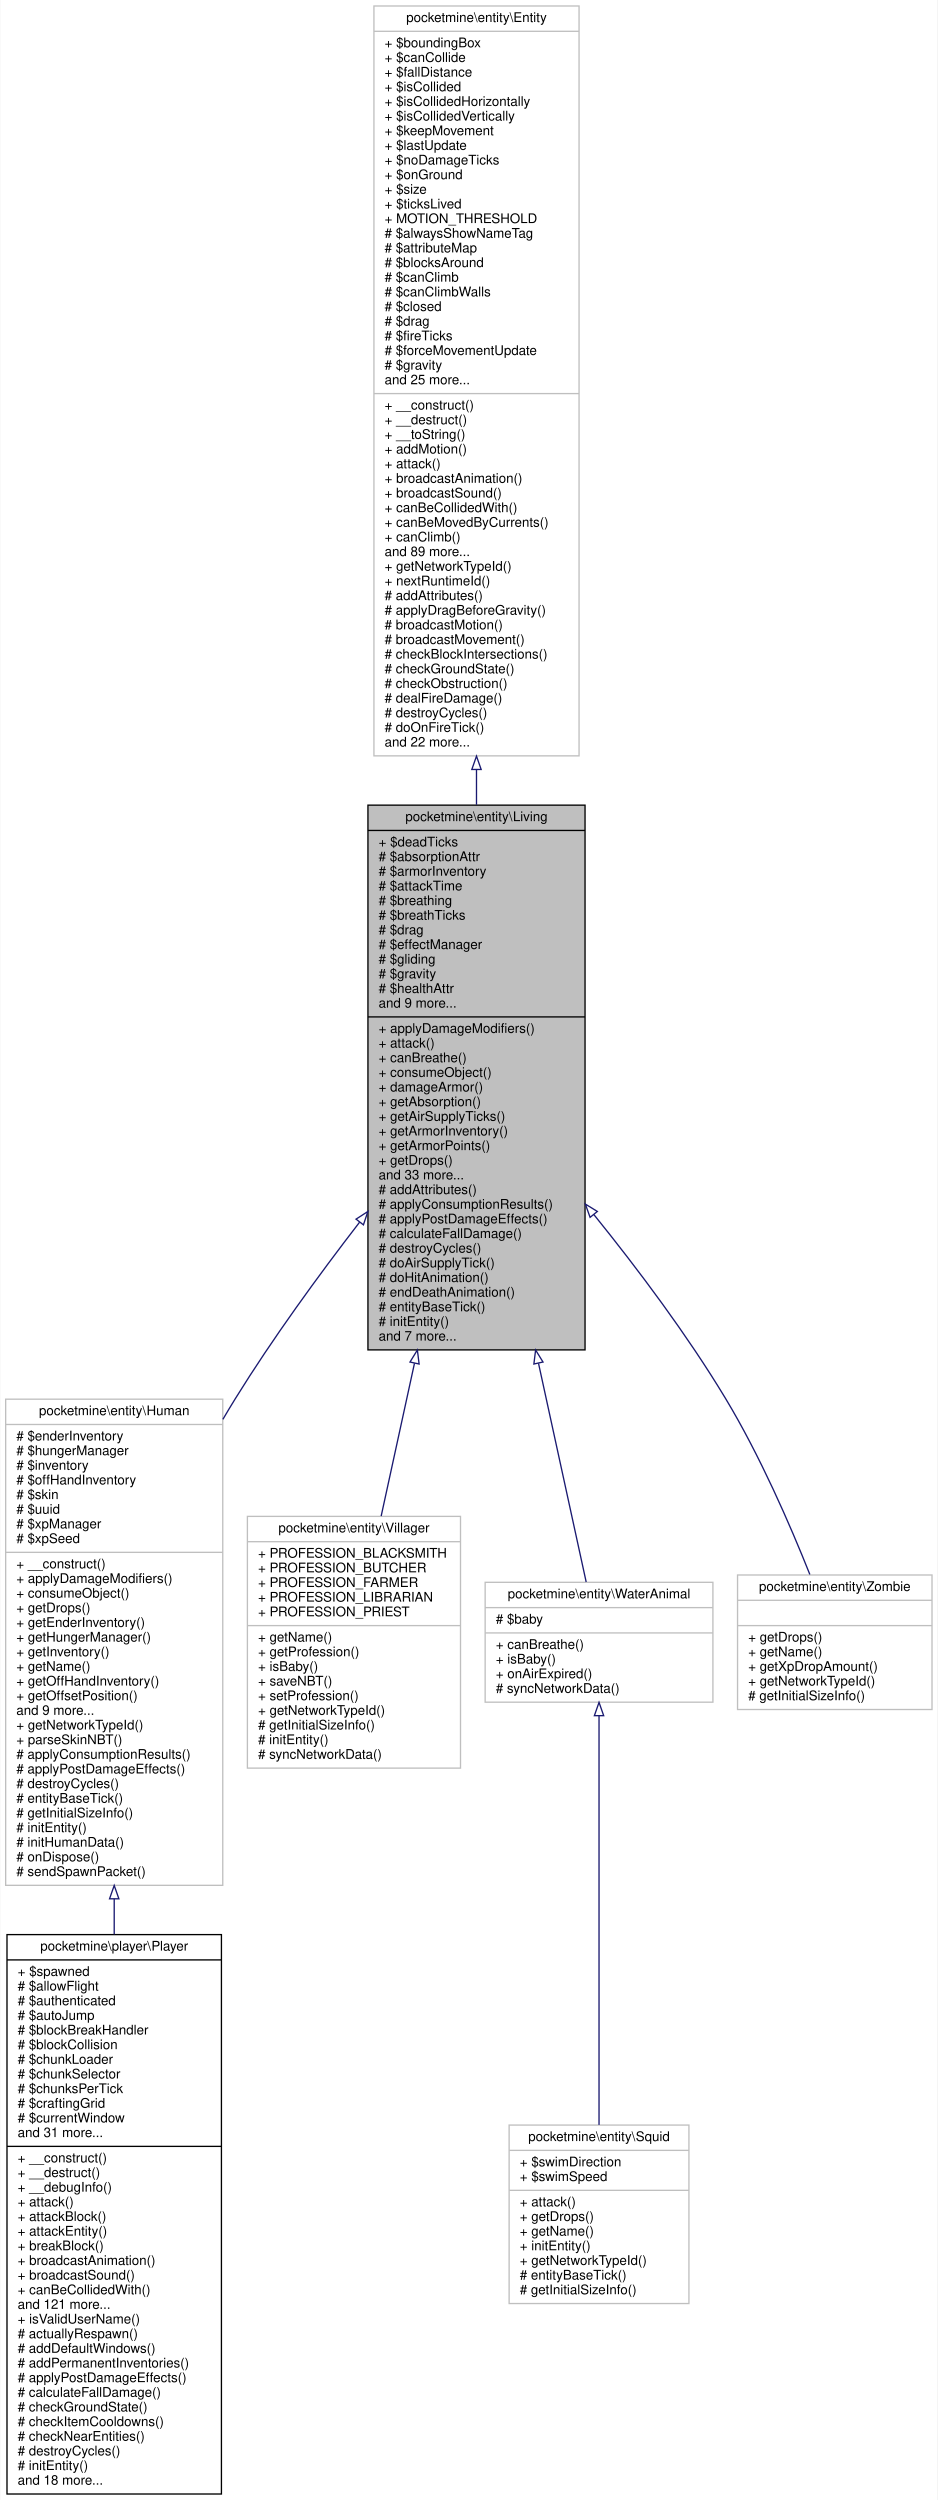
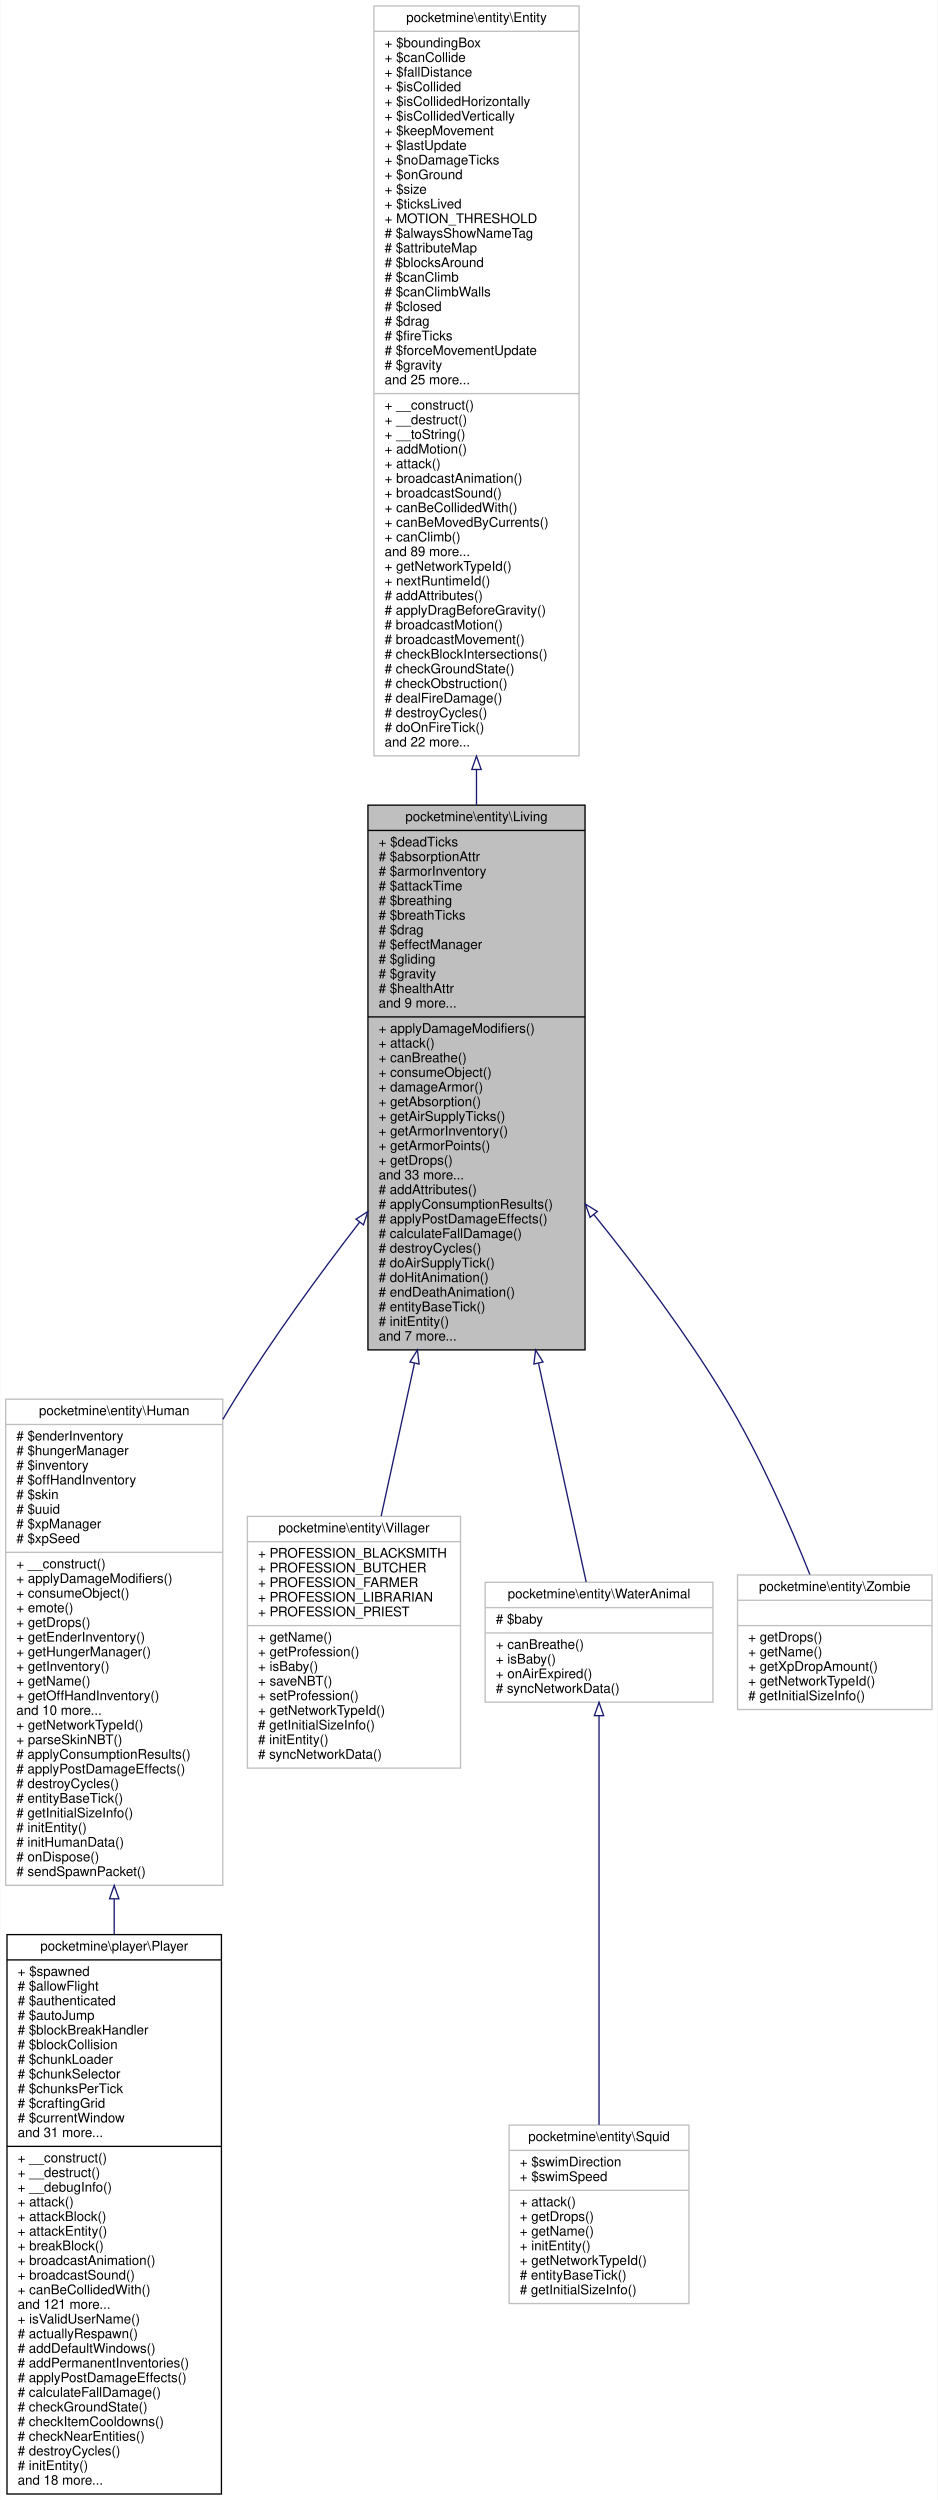
<svg xmlns="http://www.w3.org/2000/svg" xmlns:xlink="http://www.w3.org/1999/xlink" width="704pt" height="1877pt" viewBox="0.00 0.00 703.50 1877.00">
  <g id="graph0" class="graph" transform="scale(1 1) rotate(0) translate(4 1873)">
    <polygon fill="white" stroke="transparent" points="-4,4 -4,-1873 699.5,-1873 699.5,4 -4,4" />
    <g id="node1" class="node">
      <g id="a_node1">
        <a xlink:title=" ">
          <polygon fill="#bfbfbf" stroke="black" points="272,-859.5 272,-1268.5 435,-1268.5 435,-859.5 272,-859.5" />
          <text text-anchor="middle" x="353.5" y="-1256.5" font-family="Helvetica,sans-Serif" font-size="10.00">pocketmine\entity\Living</text>
          <polyline fill="none" stroke="black" points="272,-1249.5 435,-1249.5 " />
          <text text-anchor="start" x="280" y="-1237.5" font-family="Helvetica,sans-Serif" font-size="10.00">+ $deadTicks</text>
          <text text-anchor="start" x="280" y="-1226.5" font-family="Helvetica,sans-Serif" font-size="10.00"># $absorptionAttr</text>
          <text text-anchor="start" x="280" y="-1215.5" font-family="Helvetica,sans-Serif" font-size="10.00"># $armorInventory</text>
          <text text-anchor="start" x="280" y="-1204.5" font-family="Helvetica,sans-Serif" font-size="10.00"># $attackTime</text>
          <text text-anchor="start" x="280" y="-1193.5" font-family="Helvetica,sans-Serif" font-size="10.00"># $breathing</text>
          <text text-anchor="start" x="280" y="-1182.5" font-family="Helvetica,sans-Serif" font-size="10.00"># $breathTicks</text>
          <text text-anchor="start" x="280" y="-1171.5" font-family="Helvetica,sans-Serif" font-size="10.00"># $drag</text>
          <text text-anchor="start" x="280" y="-1160.5" font-family="Helvetica,sans-Serif" font-size="10.00"># $effectManager</text>
          <text text-anchor="start" x="280" y="-1149.5" font-family="Helvetica,sans-Serif" font-size="10.00"># $gliding</text>
          <text text-anchor="start" x="280" y="-1138.5" font-family="Helvetica,sans-Serif" font-size="10.00"># $gravity</text>
          <text text-anchor="start" x="280" y="-1127.5" font-family="Helvetica,sans-Serif" font-size="10.00"># $healthAttr</text>
          <text text-anchor="start" x="280" y="-1116.5" font-family="Helvetica,sans-Serif" font-size="10.00">and 9 more...</text>
          <polyline fill="none" stroke="black" points="272,-1109.5 435,-1109.5 " />
          <text text-anchor="start" x="280" y="-1097.5" font-family="Helvetica,sans-Serif" font-size="10.00">+ applyDamageModifiers()</text>
          <text text-anchor="start" x="280" y="-1086.5" font-family="Helvetica,sans-Serif" font-size="10.00">+ attack()</text>
          <text text-anchor="start" x="280" y="-1075.5" font-family="Helvetica,sans-Serif" font-size="10.00">+ canBreathe()</text>
          <text text-anchor="start" x="280" y="-1064.5" font-family="Helvetica,sans-Serif" font-size="10.00">+ consumeObject()</text>
          <text text-anchor="start" x="280" y="-1053.5" font-family="Helvetica,sans-Serif" font-size="10.00">+ damageArmor()</text>
          <text text-anchor="start" x="280" y="-1042.5" font-family="Helvetica,sans-Serif" font-size="10.00">+ getAbsorption()</text>
          <text text-anchor="start" x="280" y="-1031.5" font-family="Helvetica,sans-Serif" font-size="10.00">+ getAirSupplyTicks()</text>
          <text text-anchor="start" x="280" y="-1020.5" font-family="Helvetica,sans-Serif" font-size="10.00">+ getArmorInventory()</text>
          <text text-anchor="start" x="280" y="-1009.5" font-family="Helvetica,sans-Serif" font-size="10.00">+ getArmorPoints()</text>
          <text text-anchor="start" x="280" y="-998.5" font-family="Helvetica,sans-Serif" font-size="10.00">+ getDrops()</text>
          <text text-anchor="start" x="280" y="-987.5" font-family="Helvetica,sans-Serif" font-size="10.00">and 33 more...</text>
          <text text-anchor="start" x="280" y="-976.5" font-family="Helvetica,sans-Serif" font-size="10.00"># addAttributes()</text>
          <text text-anchor="start" x="280" y="-965.5" font-family="Helvetica,sans-Serif" font-size="10.00"># applyConsumptionResults()</text>
          <text text-anchor="start" x="280" y="-954.5" font-family="Helvetica,sans-Serif" font-size="10.00"># applyPostDamageEffects()</text>
          <text text-anchor="start" x="280" y="-943.5" font-family="Helvetica,sans-Serif" font-size="10.00"># calculateFallDamage()</text>
          <text text-anchor="start" x="280" y="-932.5" font-family="Helvetica,sans-Serif" font-size="10.00"># destroyCycles()</text>
          <text text-anchor="start" x="280" y="-921.5" font-family="Helvetica,sans-Serif" font-size="10.00"># doAirSupplyTick()</text>
          <text text-anchor="start" x="280" y="-910.5" font-family="Helvetica,sans-Serif" font-size="10.00"># doHitAnimation()</text>
          <text text-anchor="start" x="280" y="-899.5" font-family="Helvetica,sans-Serif" font-size="10.00"># endDeathAnimation()</text>
          <text text-anchor="start" x="280" y="-888.5" font-family="Helvetica,sans-Serif" font-size="10.00"># entityBaseTick()</text>
          <text text-anchor="start" x="280" y="-877.5" font-family="Helvetica,sans-Serif" font-size="10.00"># initEntity()</text>
          <text text-anchor="start" x="280" y="-866.5" font-family="Helvetica,sans-Serif" font-size="10.00">and 7 more...</text>
        </a>
      </g>
    </g>
    <g id="node3" class="node">
      <g id="a_node3">
        <a xlink:href="../../d4/ddf/classpocketmine_1_1entity_1_1_human.html" target="_top" xlink:title=" ">
          <polygon fill="white" stroke="#bfbfbf" points="0,-457.5 0,-822.5 163,-822.5 163,-457.5 0,-457.5" />
          <text text-anchor="middle" x="81.5" y="-810.5" font-family="Helvetica,sans-Serif" font-size="10.00">pocketmine\entity\Human</text>
          <polyline fill="none" stroke="#bfbfbf" points="0,-803.5 163,-803.5 " />
          <text text-anchor="start" x="8" y="-791.5" font-family="Helvetica,sans-Serif" font-size="10.00"># $enderInventory</text>
          <text text-anchor="start" x="8" y="-780.5" font-family="Helvetica,sans-Serif" font-size="10.00"># $hungerManager</text>
          <text text-anchor="start" x="8" y="-769.5" font-family="Helvetica,sans-Serif" font-size="10.00"># $inventory</text>
          <text text-anchor="start" x="8" y="-758.5" font-family="Helvetica,sans-Serif" font-size="10.00"># $offHandInventory</text>
          <text text-anchor="start" x="8" y="-747.5" font-family="Helvetica,sans-Serif" font-size="10.00"># $skin</text>
          <text text-anchor="start" x="8" y="-736.5" font-family="Helvetica,sans-Serif" font-size="10.00"># $uuid</text>
          <text text-anchor="start" x="8" y="-725.5" font-family="Helvetica,sans-Serif" font-size="10.00"># $xpManager</text>
          <text text-anchor="start" x="8" y="-714.5" font-family="Helvetica,sans-Serif" font-size="10.00"># $xpSeed</text>
          <polyline fill="none" stroke="#bfbfbf" points="0,-707.5 163,-707.5 " />
          <text text-anchor="start" x="8" y="-695.5" font-family="Helvetica,sans-Serif" font-size="10.00">+ __construct()</text>
          <text text-anchor="start" x="8" y="-684.5" font-family="Helvetica,sans-Serif" font-size="10.00">+ applyDamageModifiers()</text>
          <text text-anchor="start" x="8" y="-673.5" font-family="Helvetica,sans-Serif" font-size="10.00">+ consumeObject()</text>
-           <text text-anchor="start" x="8" y="-662.5" font-family="Helvetica,sans-Serif" font-size="10.00">+ getDrops()</text>
-           <text text-anchor="start" x="8" y="-651.5" font-family="Helvetica,sans-Serif" font-size="10.00">+ getEnderInventory()</text>
-           <text text-anchor="start" x="8" y="-640.5" font-family="Helvetica,sans-Serif" font-size="10.00">+ getHungerManager()</text>
-           <text text-anchor="start" x="8" y="-629.5" font-family="Helvetica,sans-Serif" font-size="10.00">+ getInventory()</text>
-           <text text-anchor="start" x="8" y="-618.5" font-family="Helvetica,sans-Serif" font-size="10.00">+ getName()</text>
-           <text text-anchor="start" x="8" y="-607.5" font-family="Helvetica,sans-Serif" font-size="10.00">+ getOffHandInventory()</text>
-           <text text-anchor="start" x="8" y="-596.5" font-family="Helvetica,sans-Serif" font-size="10.00">+ getOffsetPosition()</text>
-           <text text-anchor="start" x="8" y="-585.5" font-family="Helvetica,sans-Serif" font-size="10.00">and 9 more...</text>
+           <text text-anchor="start" x="8" y="-662.5" font-family="Helvetica,sans-Serif" font-size="10.00">+ emote()</text>
+           <text text-anchor="start" x="8" y="-651.5" font-family="Helvetica,sans-Serif" font-size="10.00">+ getDrops()</text>
+           <text text-anchor="start" x="8" y="-640.5" font-family="Helvetica,sans-Serif" font-size="10.00">+ getEnderInventory()</text>
+           <text text-anchor="start" x="8" y="-629.5" font-family="Helvetica,sans-Serif" font-size="10.00">+ getHungerManager()</text>
+           <text text-anchor="start" x="8" y="-618.5" font-family="Helvetica,sans-Serif" font-size="10.00">+ getInventory()</text>
+           <text text-anchor="start" x="8" y="-607.5" font-family="Helvetica,sans-Serif" font-size="10.00">+ getName()</text>
+           <text text-anchor="start" x="8" y="-596.5" font-family="Helvetica,sans-Serif" font-size="10.00">+ getOffHandInventory()</text>
+           <text text-anchor="start" x="8" y="-585.5" font-family="Helvetica,sans-Serif" font-size="10.00">and 10 more...</text>
          <text text-anchor="start" x="8" y="-574.5" font-family="Helvetica,sans-Serif" font-size="10.00">+ getNetworkTypeId()</text>
          <text text-anchor="start" x="8" y="-563.5" font-family="Helvetica,sans-Serif" font-size="10.00">+ parseSkinNBT()</text>
          <text text-anchor="start" x="8" y="-552.5" font-family="Helvetica,sans-Serif" font-size="10.00"># applyConsumptionResults()</text>
          <text text-anchor="start" x="8" y="-541.5" font-family="Helvetica,sans-Serif" font-size="10.00"># applyPostDamageEffects()</text>
          <text text-anchor="start" x="8" y="-530.5" font-family="Helvetica,sans-Serif" font-size="10.00"># destroyCycles()</text>
          <text text-anchor="start" x="8" y="-519.5" font-family="Helvetica,sans-Serif" font-size="10.00"># entityBaseTick()</text>
          <text text-anchor="start" x="8" y="-508.5" font-family="Helvetica,sans-Serif" font-size="10.00"># getInitialSizeInfo()</text>
          <text text-anchor="start" x="8" y="-497.5" font-family="Helvetica,sans-Serif" font-size="10.00"># initEntity()</text>
          <text text-anchor="start" x="8" y="-486.5" font-family="Helvetica,sans-Serif" font-size="10.00"># initHumanData()</text>
          <text text-anchor="start" x="8" y="-475.5" font-family="Helvetica,sans-Serif" font-size="10.00"># onDispose()</text>
          <text text-anchor="start" x="8" y="-464.5" font-family="Helvetica,sans-Serif" font-size="10.00"># sendSpawnPacket()</text>
        </a>
      </g>
    </g>
    <g id="edge2" class="edge">
      <path fill="none" stroke="midnightblue" d="M265.78,-955.44C234.63,-915.06 200.4,-868.02 172.5,-823 169.34,-817.9 166.19,-812.67 163.08,-807.35" />
      <polygon fill="none" stroke="midnightblue" points="263.07,-957.67 271.96,-963.43 268.61,-953.38 263.07,-957.67" />
    </g>
    <g id="node5" class="node">
      <g id="a_node5">
        <a xlink:href="../../d9/d6b/classpocketmine_1_1entity_1_1_villager.html" target="_top" xlink:title=" ">
          <polygon fill="white" stroke="#bfbfbf" points="181.5,-545.5 181.5,-734.5 341.5,-734.5 341.5,-545.5 181.5,-545.5" />
          <text text-anchor="middle" x="261.5" y="-722.5" font-family="Helvetica,sans-Serif" font-size="10.00">pocketmine\entity\Villager</text>
          <polyline fill="none" stroke="#bfbfbf" points="181.5,-715.5 341.5,-715.5 " />
          <text text-anchor="start" x="189.5" y="-703.5" font-family="Helvetica,sans-Serif" font-size="10.00">+ PROFESSION_BLACKSMITH</text>
          <text text-anchor="start" x="189.5" y="-692.5" font-family="Helvetica,sans-Serif" font-size="10.00">+ PROFESSION_BUTCHER</text>
          <text text-anchor="start" x="189.5" y="-681.5" font-family="Helvetica,sans-Serif" font-size="10.00">+ PROFESSION_FARMER</text>
          <text text-anchor="start" x="189.5" y="-670.5" font-family="Helvetica,sans-Serif" font-size="10.00">+ PROFESSION_LIBRARIAN</text>
          <text text-anchor="start" x="189.5" y="-659.5" font-family="Helvetica,sans-Serif" font-size="10.00">+ PROFESSION_PRIEST</text>
          <polyline fill="none" stroke="#bfbfbf" points="181.5,-652.5 341.5,-652.5 " />
          <text text-anchor="start" x="189.5" y="-640.5" font-family="Helvetica,sans-Serif" font-size="10.00">+ getName()</text>
          <text text-anchor="start" x="189.5" y="-629.5" font-family="Helvetica,sans-Serif" font-size="10.00">+ getProfession()</text>
          <text text-anchor="start" x="189.5" y="-618.5" font-family="Helvetica,sans-Serif" font-size="10.00">+ isBaby()</text>
          <text text-anchor="start" x="189.5" y="-607.5" font-family="Helvetica,sans-Serif" font-size="10.00">+ saveNBT()</text>
          <text text-anchor="start" x="189.5" y="-596.5" font-family="Helvetica,sans-Serif" font-size="10.00">+ setProfession()</text>
          <text text-anchor="start" x="189.5" y="-585.5" font-family="Helvetica,sans-Serif" font-size="10.00">+ getNetworkTypeId()</text>
          <text text-anchor="start" x="189.5" y="-574.5" font-family="Helvetica,sans-Serif" font-size="10.00"># getInitialSizeInfo()</text>
          <text text-anchor="start" x="189.5" y="-563.5" font-family="Helvetica,sans-Serif" font-size="10.00"># initEntity()</text>
          <text text-anchor="start" x="189.5" y="-552.5" font-family="Helvetica,sans-Serif" font-size="10.00"># syncNetworkData()</text>
        </a>
      </g>
    </g>
    <g id="edge4" class="edge">
      <path fill="none" stroke="midnightblue" d="M306.94,-849.44C298.15,-809.12 289.39,-768.92 281.93,-734.73" />
      <polygon fill="none" stroke="midnightblue" points="303.57,-850.39 309.12,-859.42 310.41,-848.9 303.57,-850.39" />
    </g>
    <g id="node6" class="node">
      <g id="a_node6">
        <a xlink:href="../../df/d3c/classpocketmine_1_1entity_1_1_water_animal.html" target="_top" xlink:title=" ">
          <polygon fill="white" stroke="#bfbfbf" points="360,-595 360,-685 531,-685 531,-595 360,-595" />
          <text text-anchor="middle" x="445.5" y="-673" font-family="Helvetica,sans-Serif" font-size="10.00">pocketmine\entity\WaterAnimal</text>
          <polyline fill="none" stroke="#bfbfbf" points="360,-666 531,-666 " />
          <text text-anchor="start" x="368" y="-654" font-family="Helvetica,sans-Serif" font-size="10.00"># $baby</text>
          <polyline fill="none" stroke="#bfbfbf" points="360,-647 531,-647 " />
          <text text-anchor="start" x="368" y="-635" font-family="Helvetica,sans-Serif" font-size="10.00">+ canBreathe()</text>
          <text text-anchor="start" x="368" y="-624" font-family="Helvetica,sans-Serif" font-size="10.00">+ isBaby()</text>
          <text text-anchor="start" x="368" y="-613" font-family="Helvetica,sans-Serif" font-size="10.00">+ onAirExpired()</text>
          <text text-anchor="start" x="368" y="-602" font-family="Helvetica,sans-Serif" font-size="10.00"># syncNetworkData()</text>
        </a>
      </g>
    </g>
    <g id="edge5" class="edge">
      <path fill="none" stroke="midnightblue" d="M400.06,-849.43C413.63,-787.18 427.14,-725.22 435.85,-685.25" />
      <polygon fill="none" stroke="midnightblue" points="396.59,-848.9 397.88,-859.42 403.43,-850.39 396.59,-848.9" />
    </g>
    <g id="node8" class="node">
      <g id="a_node8">
        <a xlink:href="../../d0/da7/classpocketmine_1_1entity_1_1_zombie.html" target="_top" xlink:title=" ">
          <polygon fill="white" stroke="#bfbfbf" points="549.5,-589.5 549.5,-690.5 695.5,-690.5 695.5,-589.5 549.5,-589.5" />
          <text text-anchor="middle" x="622.5" y="-678.5" font-family="Helvetica,sans-Serif" font-size="10.00">pocketmine\entity\Zombie</text>
          <polyline fill="none" stroke="#bfbfbf" points="549.5,-671.5 695.5,-671.5 " />
          <text text-anchor="middle" x="622.5" y="-659.5" font-family="Helvetica,sans-Serif" font-size="10.00"> </text>
          <polyline fill="none" stroke="#bfbfbf" points="549.5,-652.5 695.5,-652.5 " />
          <text text-anchor="start" x="557.5" y="-640.5" font-family="Helvetica,sans-Serif" font-size="10.00">+ getDrops()</text>
          <text text-anchor="start" x="557.5" y="-629.5" font-family="Helvetica,sans-Serif" font-size="10.00">+ getName()</text>
          <text text-anchor="start" x="557.5" y="-618.5" font-family="Helvetica,sans-Serif" font-size="10.00">+ getXpDropAmount()</text>
          <text text-anchor="start" x="557.5" y="-607.5" font-family="Helvetica,sans-Serif" font-size="10.00">+ getNetworkTypeId()</text>
          <text text-anchor="start" x="557.5" y="-596.5" font-family="Helvetica,sans-Serif" font-size="10.00"># getInitialSizeInfo()</text>
        </a>
      </g>
    </g>
    <g id="edge7" class="edge">
      <path fill="none" stroke="midnightblue" d="M441.61,-961.11C474.94,-919.83 511.74,-870.7 540.5,-823 566.18,-780.41 588.84,-728.38 603.79,-690.88" />
      <polygon fill="none" stroke="midnightblue" points="438.79,-959.02 435.21,-968.99 444.23,-963.44 438.79,-959.02" />
    </g>
    <g id="node2" class="node">
      <g id="a_node2">
        <a xlink:href="../../d2/d3c/classpocketmine_1_1entity_1_1_entity.html" target="_top" xlink:title=" ">
          <polygon fill="white" stroke="#bfbfbf" points="276.5,-1305.5 276.5,-1868.5 430.5,-1868.5 430.5,-1305.5 276.5,-1305.5" />
          <text text-anchor="middle" x="353.5" y="-1856.5" font-family="Helvetica,sans-Serif" font-size="10.00">pocketmine\entity\Entity</text>
          <polyline fill="none" stroke="#bfbfbf" points="276.5,-1849.5 430.5,-1849.5 " />
          <text text-anchor="start" x="284.5" y="-1837.5" font-family="Helvetica,sans-Serif" font-size="10.00">+ $boundingBox</text>
          <text text-anchor="start" x="284.5" y="-1826.5" font-family="Helvetica,sans-Serif" font-size="10.00">+ $canCollide</text>
          <text text-anchor="start" x="284.5" y="-1815.5" font-family="Helvetica,sans-Serif" font-size="10.00">+ $fallDistance</text>
          <text text-anchor="start" x="284.5" y="-1804.5" font-family="Helvetica,sans-Serif" font-size="10.00">+ $isCollided</text>
          <text text-anchor="start" x="284.5" y="-1793.5" font-family="Helvetica,sans-Serif" font-size="10.00">+ $isCollidedHorizontally</text>
          <text text-anchor="start" x="284.5" y="-1782.5" font-family="Helvetica,sans-Serif" font-size="10.00">+ $isCollidedVertically</text>
          <text text-anchor="start" x="284.5" y="-1771.5" font-family="Helvetica,sans-Serif" font-size="10.00">+ $keepMovement</text>
          <text text-anchor="start" x="284.5" y="-1760.5" font-family="Helvetica,sans-Serif" font-size="10.00">+ $lastUpdate</text>
          <text text-anchor="start" x="284.5" y="-1749.5" font-family="Helvetica,sans-Serif" font-size="10.00">+ $noDamageTicks</text>
          <text text-anchor="start" x="284.5" y="-1738.5" font-family="Helvetica,sans-Serif" font-size="10.00">+ $onGround</text>
          <text text-anchor="start" x="284.5" y="-1727.5" font-family="Helvetica,sans-Serif" font-size="10.00">+ $size</text>
          <text text-anchor="start" x="284.5" y="-1716.5" font-family="Helvetica,sans-Serif" font-size="10.00">+ $ticksLived</text>
          <text text-anchor="start" x="284.5" y="-1705.5" font-family="Helvetica,sans-Serif" font-size="10.00">+ MOTION_THRESHOLD</text>
          <text text-anchor="start" x="284.5" y="-1694.5" font-family="Helvetica,sans-Serif" font-size="10.00"># $alwaysShowNameTag</text>
          <text text-anchor="start" x="284.5" y="-1683.5" font-family="Helvetica,sans-Serif" font-size="10.00"># $attributeMap</text>
          <text text-anchor="start" x="284.5" y="-1672.5" font-family="Helvetica,sans-Serif" font-size="10.00"># $blocksAround</text>
          <text text-anchor="start" x="284.5" y="-1661.5" font-family="Helvetica,sans-Serif" font-size="10.00"># $canClimb</text>
          <text text-anchor="start" x="284.5" y="-1650.5" font-family="Helvetica,sans-Serif" font-size="10.00"># $canClimbWalls</text>
          <text text-anchor="start" x="284.5" y="-1639.5" font-family="Helvetica,sans-Serif" font-size="10.00"># $closed</text>
          <text text-anchor="start" x="284.5" y="-1628.5" font-family="Helvetica,sans-Serif" font-size="10.00"># $drag</text>
          <text text-anchor="start" x="284.5" y="-1617.5" font-family="Helvetica,sans-Serif" font-size="10.00"># $fireTicks</text>
          <text text-anchor="start" x="284.5" y="-1606.5" font-family="Helvetica,sans-Serif" font-size="10.00"># $forceMovementUpdate</text>
          <text text-anchor="start" x="284.5" y="-1595.5" font-family="Helvetica,sans-Serif" font-size="10.00"># $gravity</text>
          <text text-anchor="start" x="284.5" y="-1584.5" font-family="Helvetica,sans-Serif" font-size="10.00">and 25 more...</text>
          <polyline fill="none" stroke="#bfbfbf" points="276.5,-1577.5 430.5,-1577.5 " />
          <text text-anchor="start" x="284.5" y="-1565.5" font-family="Helvetica,sans-Serif" font-size="10.00">+ __construct()</text>
          <text text-anchor="start" x="284.5" y="-1554.5" font-family="Helvetica,sans-Serif" font-size="10.00">+ __destruct()</text>
          <text text-anchor="start" x="284.5" y="-1543.5" font-family="Helvetica,sans-Serif" font-size="10.00">+ __toString()</text>
          <text text-anchor="start" x="284.5" y="-1532.5" font-family="Helvetica,sans-Serif" font-size="10.00">+ addMotion()</text>
          <text text-anchor="start" x="284.5" y="-1521.5" font-family="Helvetica,sans-Serif" font-size="10.00">+ attack()</text>
          <text text-anchor="start" x="284.5" y="-1510.5" font-family="Helvetica,sans-Serif" font-size="10.00">+ broadcastAnimation()</text>
          <text text-anchor="start" x="284.5" y="-1499.5" font-family="Helvetica,sans-Serif" font-size="10.00">+ broadcastSound()</text>
          <text text-anchor="start" x="284.5" y="-1488.5" font-family="Helvetica,sans-Serif" font-size="10.00">+ canBeCollidedWith()</text>
          <text text-anchor="start" x="284.5" y="-1477.5" font-family="Helvetica,sans-Serif" font-size="10.00">+ canBeMovedByCurrents()</text>
          <text text-anchor="start" x="284.5" y="-1466.5" font-family="Helvetica,sans-Serif" font-size="10.00">+ canClimb()</text>
          <text text-anchor="start" x="284.5" y="-1455.5" font-family="Helvetica,sans-Serif" font-size="10.00">and 89 more...</text>
          <text text-anchor="start" x="284.5" y="-1444.5" font-family="Helvetica,sans-Serif" font-size="10.00">+ getNetworkTypeId()</text>
          <text text-anchor="start" x="284.5" y="-1433.5" font-family="Helvetica,sans-Serif" font-size="10.00">+ nextRuntimeId()</text>
          <text text-anchor="start" x="284.5" y="-1422.5" font-family="Helvetica,sans-Serif" font-size="10.00"># addAttributes()</text>
          <text text-anchor="start" x="284.5" y="-1411.5" font-family="Helvetica,sans-Serif" font-size="10.00"># applyDragBeforeGravity()</text>
          <text text-anchor="start" x="284.5" y="-1400.5" font-family="Helvetica,sans-Serif" font-size="10.00"># broadcastMotion()</text>
          <text text-anchor="start" x="284.5" y="-1389.5" font-family="Helvetica,sans-Serif" font-size="10.00"># broadcastMovement()</text>
          <text text-anchor="start" x="284.5" y="-1378.5" font-family="Helvetica,sans-Serif" font-size="10.00"># checkBlockIntersections()</text>
          <text text-anchor="start" x="284.5" y="-1367.5" font-family="Helvetica,sans-Serif" font-size="10.00"># checkGroundState()</text>
          <text text-anchor="start" x="284.5" y="-1356.5" font-family="Helvetica,sans-Serif" font-size="10.00"># checkObstruction()</text>
          <text text-anchor="start" x="284.5" y="-1345.5" font-family="Helvetica,sans-Serif" font-size="10.00"># dealFireDamage()</text>
          <text text-anchor="start" x="284.5" y="-1334.5" font-family="Helvetica,sans-Serif" font-size="10.00"># destroyCycles()</text>
          <text text-anchor="start" x="284.5" y="-1323.5" font-family="Helvetica,sans-Serif" font-size="10.00"># doOnFireTick()</text>
          <text text-anchor="start" x="284.5" y="-1312.5" font-family="Helvetica,sans-Serif" font-size="10.00">and 22 more...</text>
        </a>
      </g>
    </g>
    <g id="edge1" class="edge">
      <path fill="none" stroke="midnightblue" d="M353.5,-1295.24C353.5,-1286.36 353.5,-1277.52 353.5,-1268.77" />
      <polygon fill="none" stroke="midnightblue" points="350,-1295.29 353.5,-1305.29 357,-1295.29 350,-1295.29" />
    </g>
    <g id="node4" class="node">
      <g id="a_node4">
        <a xlink:href="../../d0/d6f/classpocketmine_1_1player_1_1_player.html" target="_top" xlink:title=" ">
          <polygon fill="white" stroke="black" points="1,-0.5 1,-420.5 162,-420.5 162,-0.5 1,-0.5" />
          <text text-anchor="middle" x="81.5" y="-408.5" font-family="Helvetica,sans-Serif" font-size="10.00">pocketmine\player\Player</text>
          <polyline fill="none" stroke="black" points="1,-401.5 162,-401.5 " />
          <text text-anchor="start" x="9" y="-389.5" font-family="Helvetica,sans-Serif" font-size="10.00">+ $spawned</text>
          <text text-anchor="start" x="9" y="-378.5" font-family="Helvetica,sans-Serif" font-size="10.00"># $allowFlight</text>
          <text text-anchor="start" x="9" y="-367.5" font-family="Helvetica,sans-Serif" font-size="10.00"># $authenticated</text>
          <text text-anchor="start" x="9" y="-356.5" font-family="Helvetica,sans-Serif" font-size="10.00"># $autoJump</text>
          <text text-anchor="start" x="9" y="-345.5" font-family="Helvetica,sans-Serif" font-size="10.00"># $blockBreakHandler</text>
          <text text-anchor="start" x="9" y="-334.5" font-family="Helvetica,sans-Serif" font-size="10.00"># $blockCollision</text>
          <text text-anchor="start" x="9" y="-323.5" font-family="Helvetica,sans-Serif" font-size="10.00"># $chunkLoader</text>
          <text text-anchor="start" x="9" y="-312.5" font-family="Helvetica,sans-Serif" font-size="10.00"># $chunkSelector</text>
          <text text-anchor="start" x="9" y="-301.5" font-family="Helvetica,sans-Serif" font-size="10.00"># $chunksPerTick</text>
          <text text-anchor="start" x="9" y="-290.5" font-family="Helvetica,sans-Serif" font-size="10.00"># $craftingGrid</text>
          <text text-anchor="start" x="9" y="-279.5" font-family="Helvetica,sans-Serif" font-size="10.00"># $currentWindow</text>
          <text text-anchor="start" x="9" y="-268.5" font-family="Helvetica,sans-Serif" font-size="10.00">and 31 more...</text>
          <polyline fill="none" stroke="black" points="1,-261.5 162,-261.5 " />
          <text text-anchor="start" x="9" y="-249.5" font-family="Helvetica,sans-Serif" font-size="10.00">+ __construct()</text>
          <text text-anchor="start" x="9" y="-238.5" font-family="Helvetica,sans-Serif" font-size="10.00">+ __destruct()</text>
          <text text-anchor="start" x="9" y="-227.5" font-family="Helvetica,sans-Serif" font-size="10.00">+ __debugInfo()</text>
          <text text-anchor="start" x="9" y="-216.5" font-family="Helvetica,sans-Serif" font-size="10.00">+ attack()</text>
          <text text-anchor="start" x="9" y="-205.5" font-family="Helvetica,sans-Serif" font-size="10.00">+ attackBlock()</text>
          <text text-anchor="start" x="9" y="-194.5" font-family="Helvetica,sans-Serif" font-size="10.00">+ attackEntity()</text>
          <text text-anchor="start" x="9" y="-183.5" font-family="Helvetica,sans-Serif" font-size="10.00">+ breakBlock()</text>
          <text text-anchor="start" x="9" y="-172.5" font-family="Helvetica,sans-Serif" font-size="10.00">+ broadcastAnimation()</text>
          <text text-anchor="start" x="9" y="-161.5" font-family="Helvetica,sans-Serif" font-size="10.00">+ broadcastSound()</text>
          <text text-anchor="start" x="9" y="-150.5" font-family="Helvetica,sans-Serif" font-size="10.00">+ canBeCollidedWith()</text>
          <text text-anchor="start" x="9" y="-139.5" font-family="Helvetica,sans-Serif" font-size="10.00">and 121 more...</text>
          <text text-anchor="start" x="9" y="-128.5" font-family="Helvetica,sans-Serif" font-size="10.00">+ isValidUserName()</text>
          <text text-anchor="start" x="9" y="-117.5" font-family="Helvetica,sans-Serif" font-size="10.00"># actuallyRespawn()</text>
          <text text-anchor="start" x="9" y="-106.5" font-family="Helvetica,sans-Serif" font-size="10.00"># addDefaultWindows()</text>
          <text text-anchor="start" x="9" y="-95.5" font-family="Helvetica,sans-Serif" font-size="10.00"># addPermanentInventories()</text>
          <text text-anchor="start" x="9" y="-84.5" font-family="Helvetica,sans-Serif" font-size="10.00"># applyPostDamageEffects()</text>
          <text text-anchor="start" x="9" y="-73.5" font-family="Helvetica,sans-Serif" font-size="10.00"># calculateFallDamage()</text>
          <text text-anchor="start" x="9" y="-62.5" font-family="Helvetica,sans-Serif" font-size="10.00"># checkGroundState()</text>
          <text text-anchor="start" x="9" y="-51.5" font-family="Helvetica,sans-Serif" font-size="10.00"># checkItemCooldowns()</text>
          <text text-anchor="start" x="9" y="-40.5" font-family="Helvetica,sans-Serif" font-size="10.00"># checkNearEntities()</text>
          <text text-anchor="start" x="9" y="-29.5" font-family="Helvetica,sans-Serif" font-size="10.00"># destroyCycles()</text>
          <text text-anchor="start" x="9" y="-18.5" font-family="Helvetica,sans-Serif" font-size="10.00"># initEntity()</text>
          <text text-anchor="start" x="9" y="-7.5" font-family="Helvetica,sans-Serif" font-size="10.00">and 18 more...</text>
        </a>
      </g>
    </g>
    <g id="edge3" class="edge">
      <path fill="none" stroke="midnightblue" d="M81.5,-447.38C81.5,-438.5 81.5,-429.56 81.5,-420.63" />
      <polygon fill="none" stroke="midnightblue" points="78,-447.39 81.5,-457.39 85,-447.39 78,-447.39" />
    </g>
    <g id="node7" class="node">
      <g id="a_node7">
        <a xlink:href="../../d5/d49/classpocketmine_1_1entity_1_1_squid.html" target="_top" xlink:title=" ">
          <polygon fill="white" stroke="#bfbfbf" points="378,-143.5 378,-277.5 513,-277.5 513,-143.5 378,-143.5" />
          <text text-anchor="middle" x="445.5" y="-265.5" font-family="Helvetica,sans-Serif" font-size="10.00">pocketmine\entity\Squid</text>
          <polyline fill="none" stroke="#bfbfbf" points="378,-258.5 513,-258.5 " />
          <text text-anchor="start" x="386" y="-246.5" font-family="Helvetica,sans-Serif" font-size="10.00">+ $swimDirection</text>
          <text text-anchor="start" x="386" y="-235.5" font-family="Helvetica,sans-Serif" font-size="10.00">+ $swimSpeed</text>
          <polyline fill="none" stroke="#bfbfbf" points="378,-228.5 513,-228.5 " />
          <text text-anchor="start" x="386" y="-216.5" font-family="Helvetica,sans-Serif" font-size="10.00">+ attack()</text>
          <text text-anchor="start" x="386" y="-205.5" font-family="Helvetica,sans-Serif" font-size="10.00">+ getDrops()</text>
          <text text-anchor="start" x="386" y="-194.5" font-family="Helvetica,sans-Serif" font-size="10.00">+ getName()</text>
          <text text-anchor="start" x="386" y="-183.5" font-family="Helvetica,sans-Serif" font-size="10.00">+ initEntity()</text>
          <text text-anchor="start" x="386" y="-172.5" font-family="Helvetica,sans-Serif" font-size="10.00">+ getNetworkTypeId()</text>
          <text text-anchor="start" x="386" y="-161.5" font-family="Helvetica,sans-Serif" font-size="10.00"># entityBaseTick()</text>
          <text text-anchor="start" x="386" y="-150.5" font-family="Helvetica,sans-Serif" font-size="10.00"># getInitialSizeInfo()</text>
        </a>
      </g>
    </g>
    <g id="edge6" class="edge">
      <path fill="none" stroke="midnightblue" d="M445.5,-584.73C445.5,-506.47 445.5,-362.07 445.5,-277.66" />
      <polygon fill="none" stroke="midnightblue" points="442,-584.86 445.5,-594.86 449,-584.86 442,-584.86" />
    </g>
  </g>
</svg>
